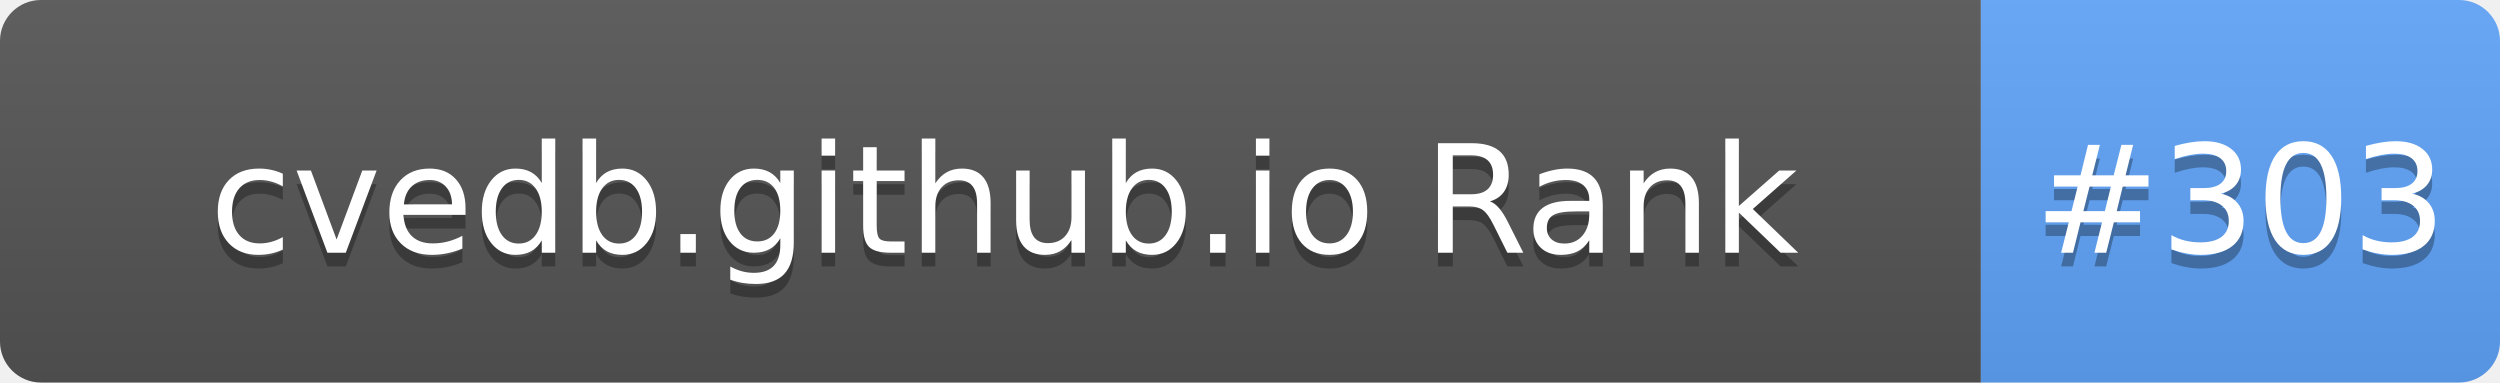
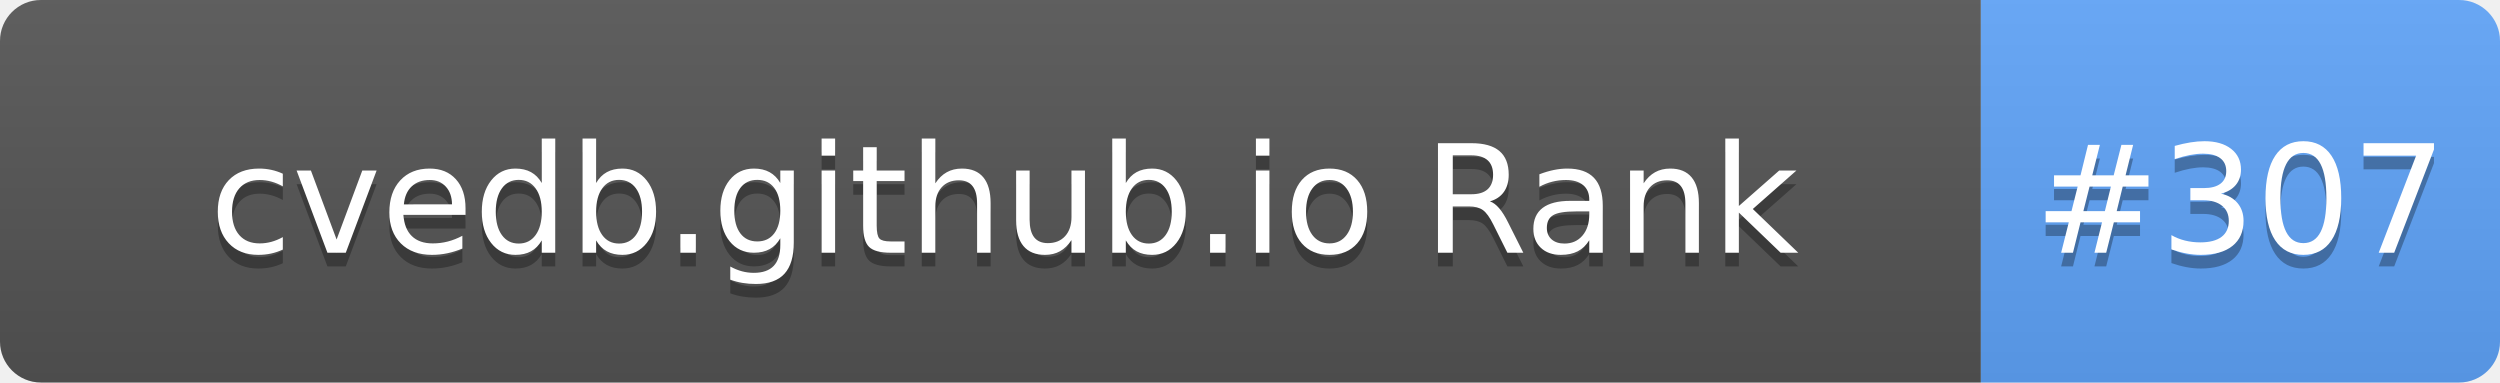
- <svg xmlns="http://www.w3.org/2000/svg" width="183" height="28" role="img" aria-label="cvedb.github.io Rank: #303">
+ <svg xmlns="http://www.w3.org/2000/svg" width="183" height="28" role="img" aria-label="cvedb.github.io Rank: #307">
  <linearGradient id="s" x2="0" y2="100%">
    <stop offset="0" stop-color="#bbb" stop-opacity=".1" />
    <stop offset="1" stop-opacity=".1" />
  </linearGradient>
  <clipPath id="r">
    <rect width="183" height="28" rx="3" fill="#fff" />
  </clipPath>
  <g clip-path="url(#r)">
    <rect width="145" height="28" fill="#555" />
    <rect x="145" width="38" height="28" fill="#60A5FA" />
    <rect width="183" height="28" fill="url(#s)" />
  </g>
  <g fill="#fff" text-anchor="middle" font-family="Verdana,Geneva,DejaVu Sans,sans-serif" text-rendering="geometricPrecision" font-size="110">
    <text aria-hidden="true" x="735" y="195" fill="#010101" fill-opacity=".3" transform="scale(.1)" textLength="1350">cvedb.github.io Rank</text>
    <text x="735" y="185" transform="scale(.1)" fill="#fff" textLength="1350">cvedb.github.io Rank</text>
-     <text aria-hidden="true" x="1640" y="195" fill="#010101" fill-opacity=".3" transform="scale(.1)" textLength="280">#303</text>
-     <text x="1640" y="185" transform="scale(.1)" fill="#fff" textLength="280">#303</text>
+     <text aria-hidden="true" x="1640" y="195" fill="#010101" fill-opacity=".3" transform="scale(.1)" textLength="280">#307</text>
+     <text x="1640" y="185" transform="scale(.1)" fill="#fff" textLength="280">#307</text>
  </g>
</svg>
